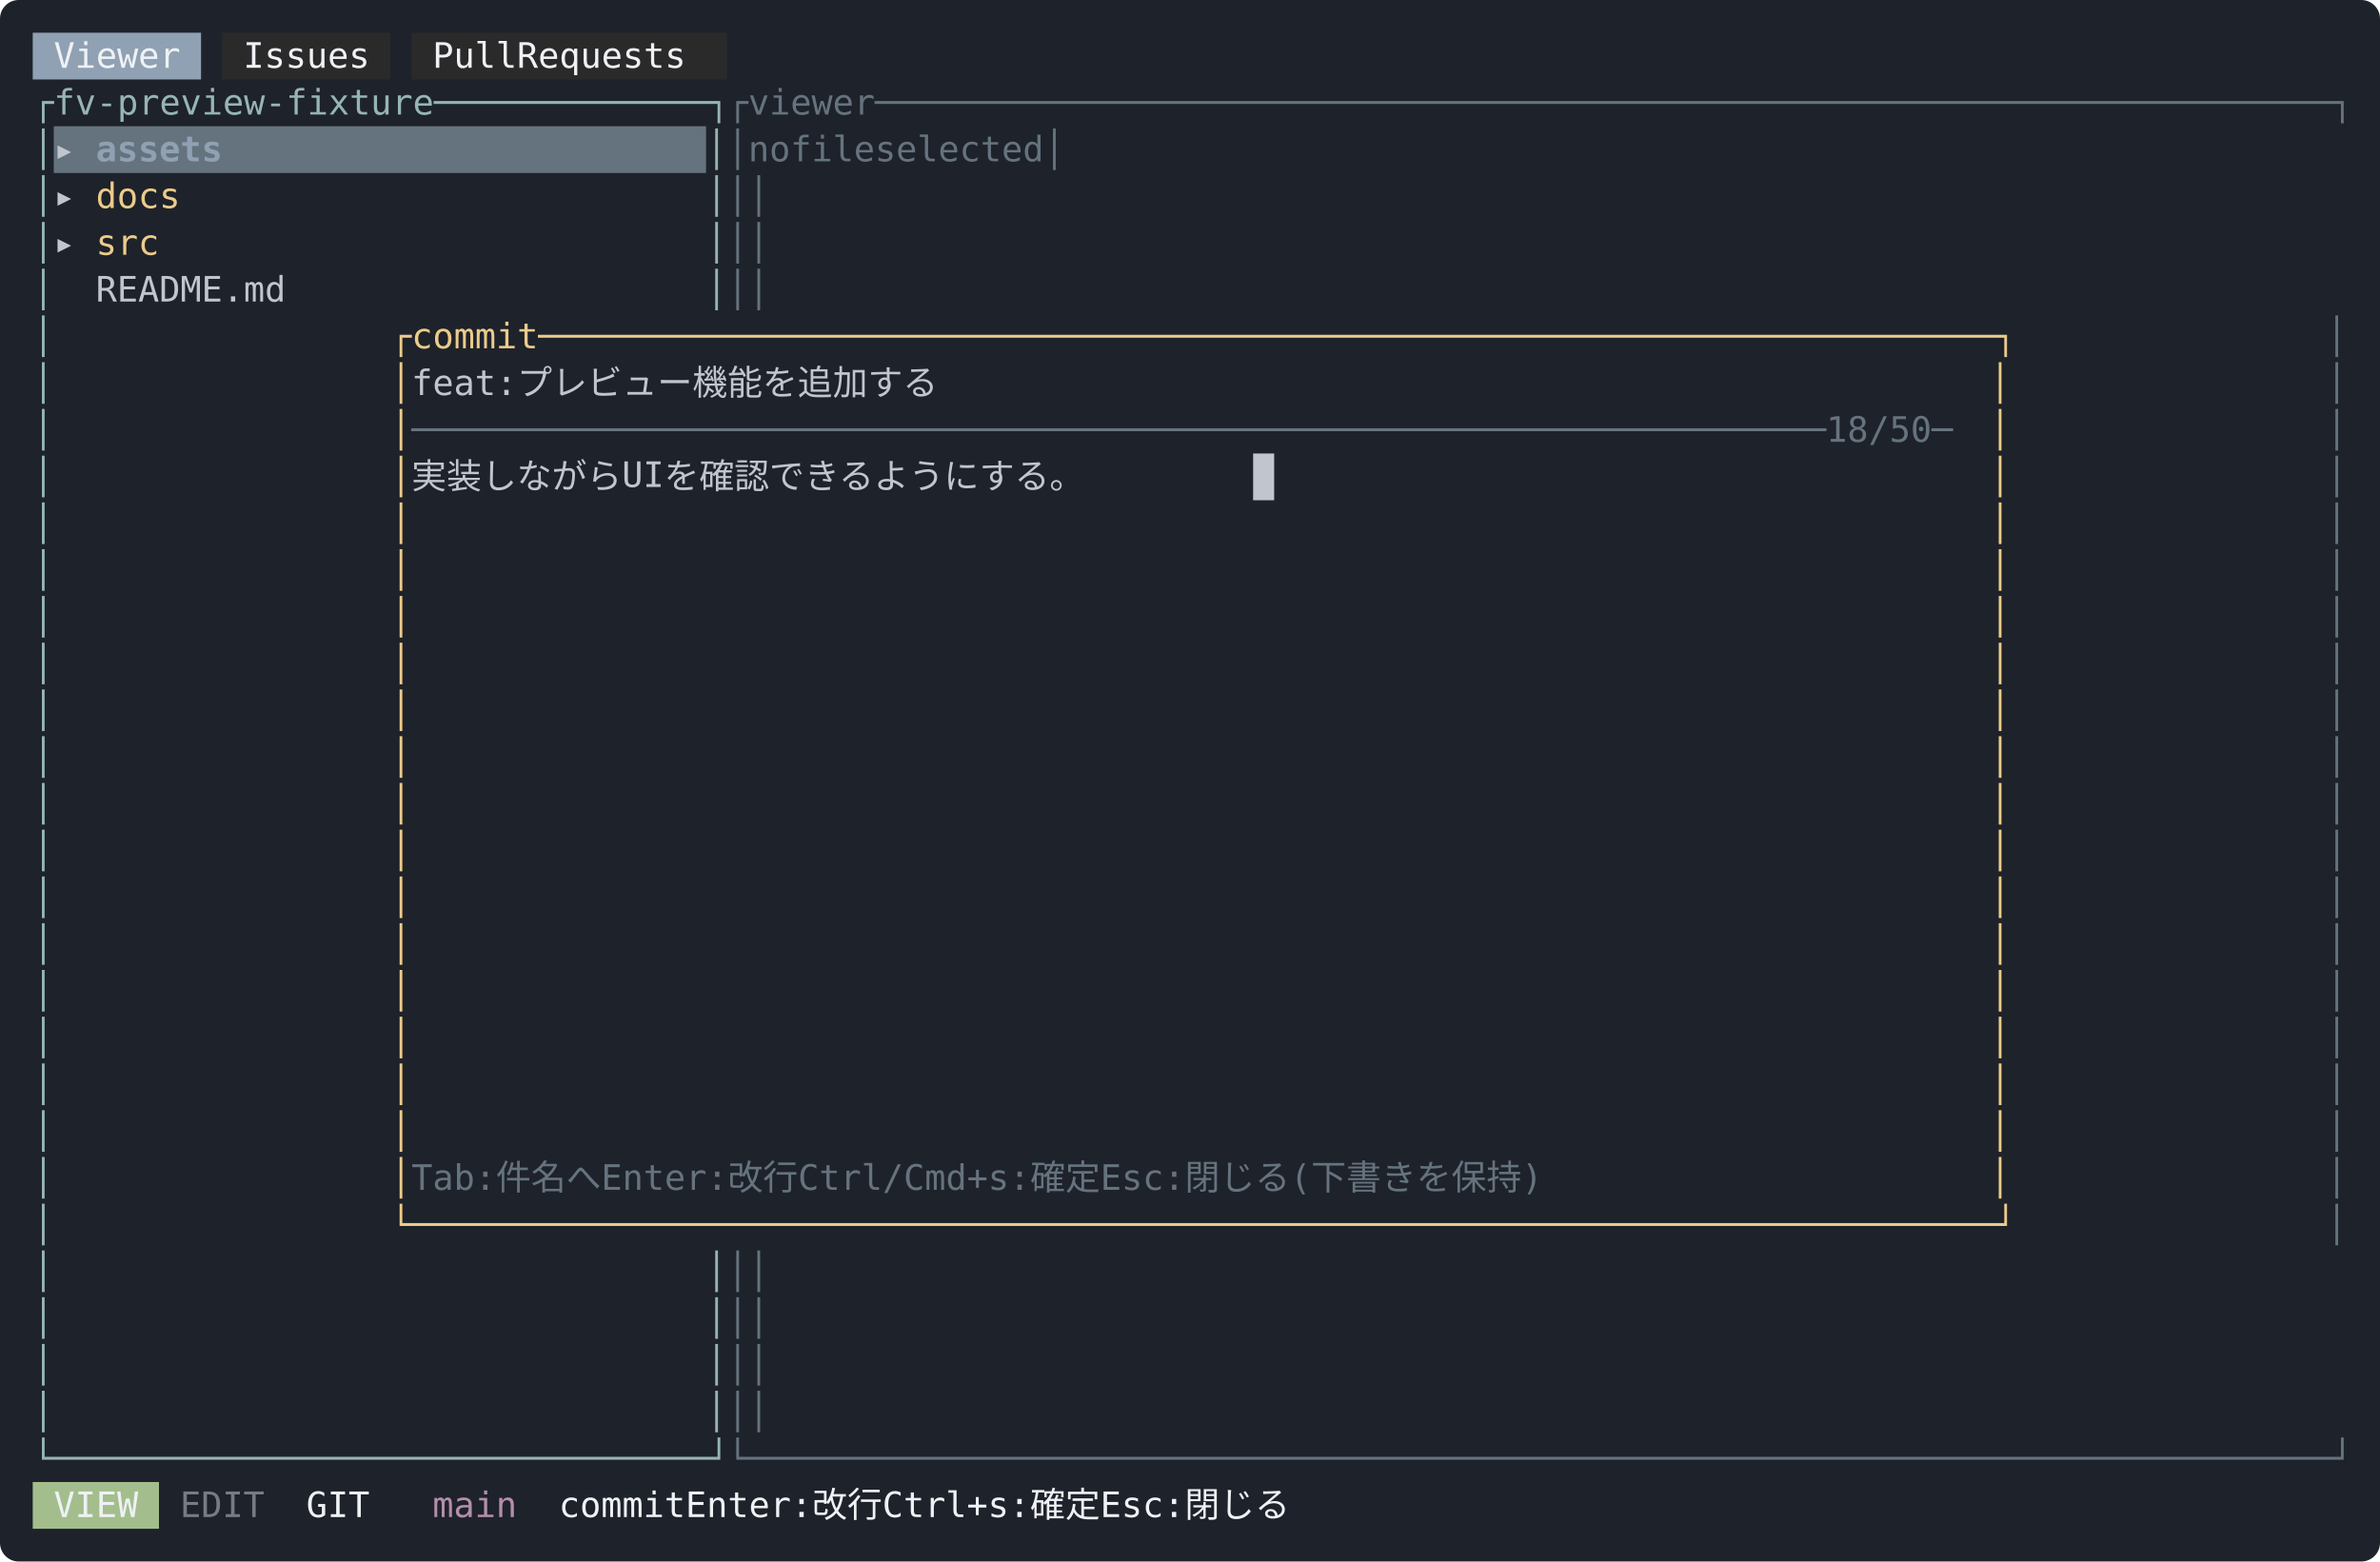
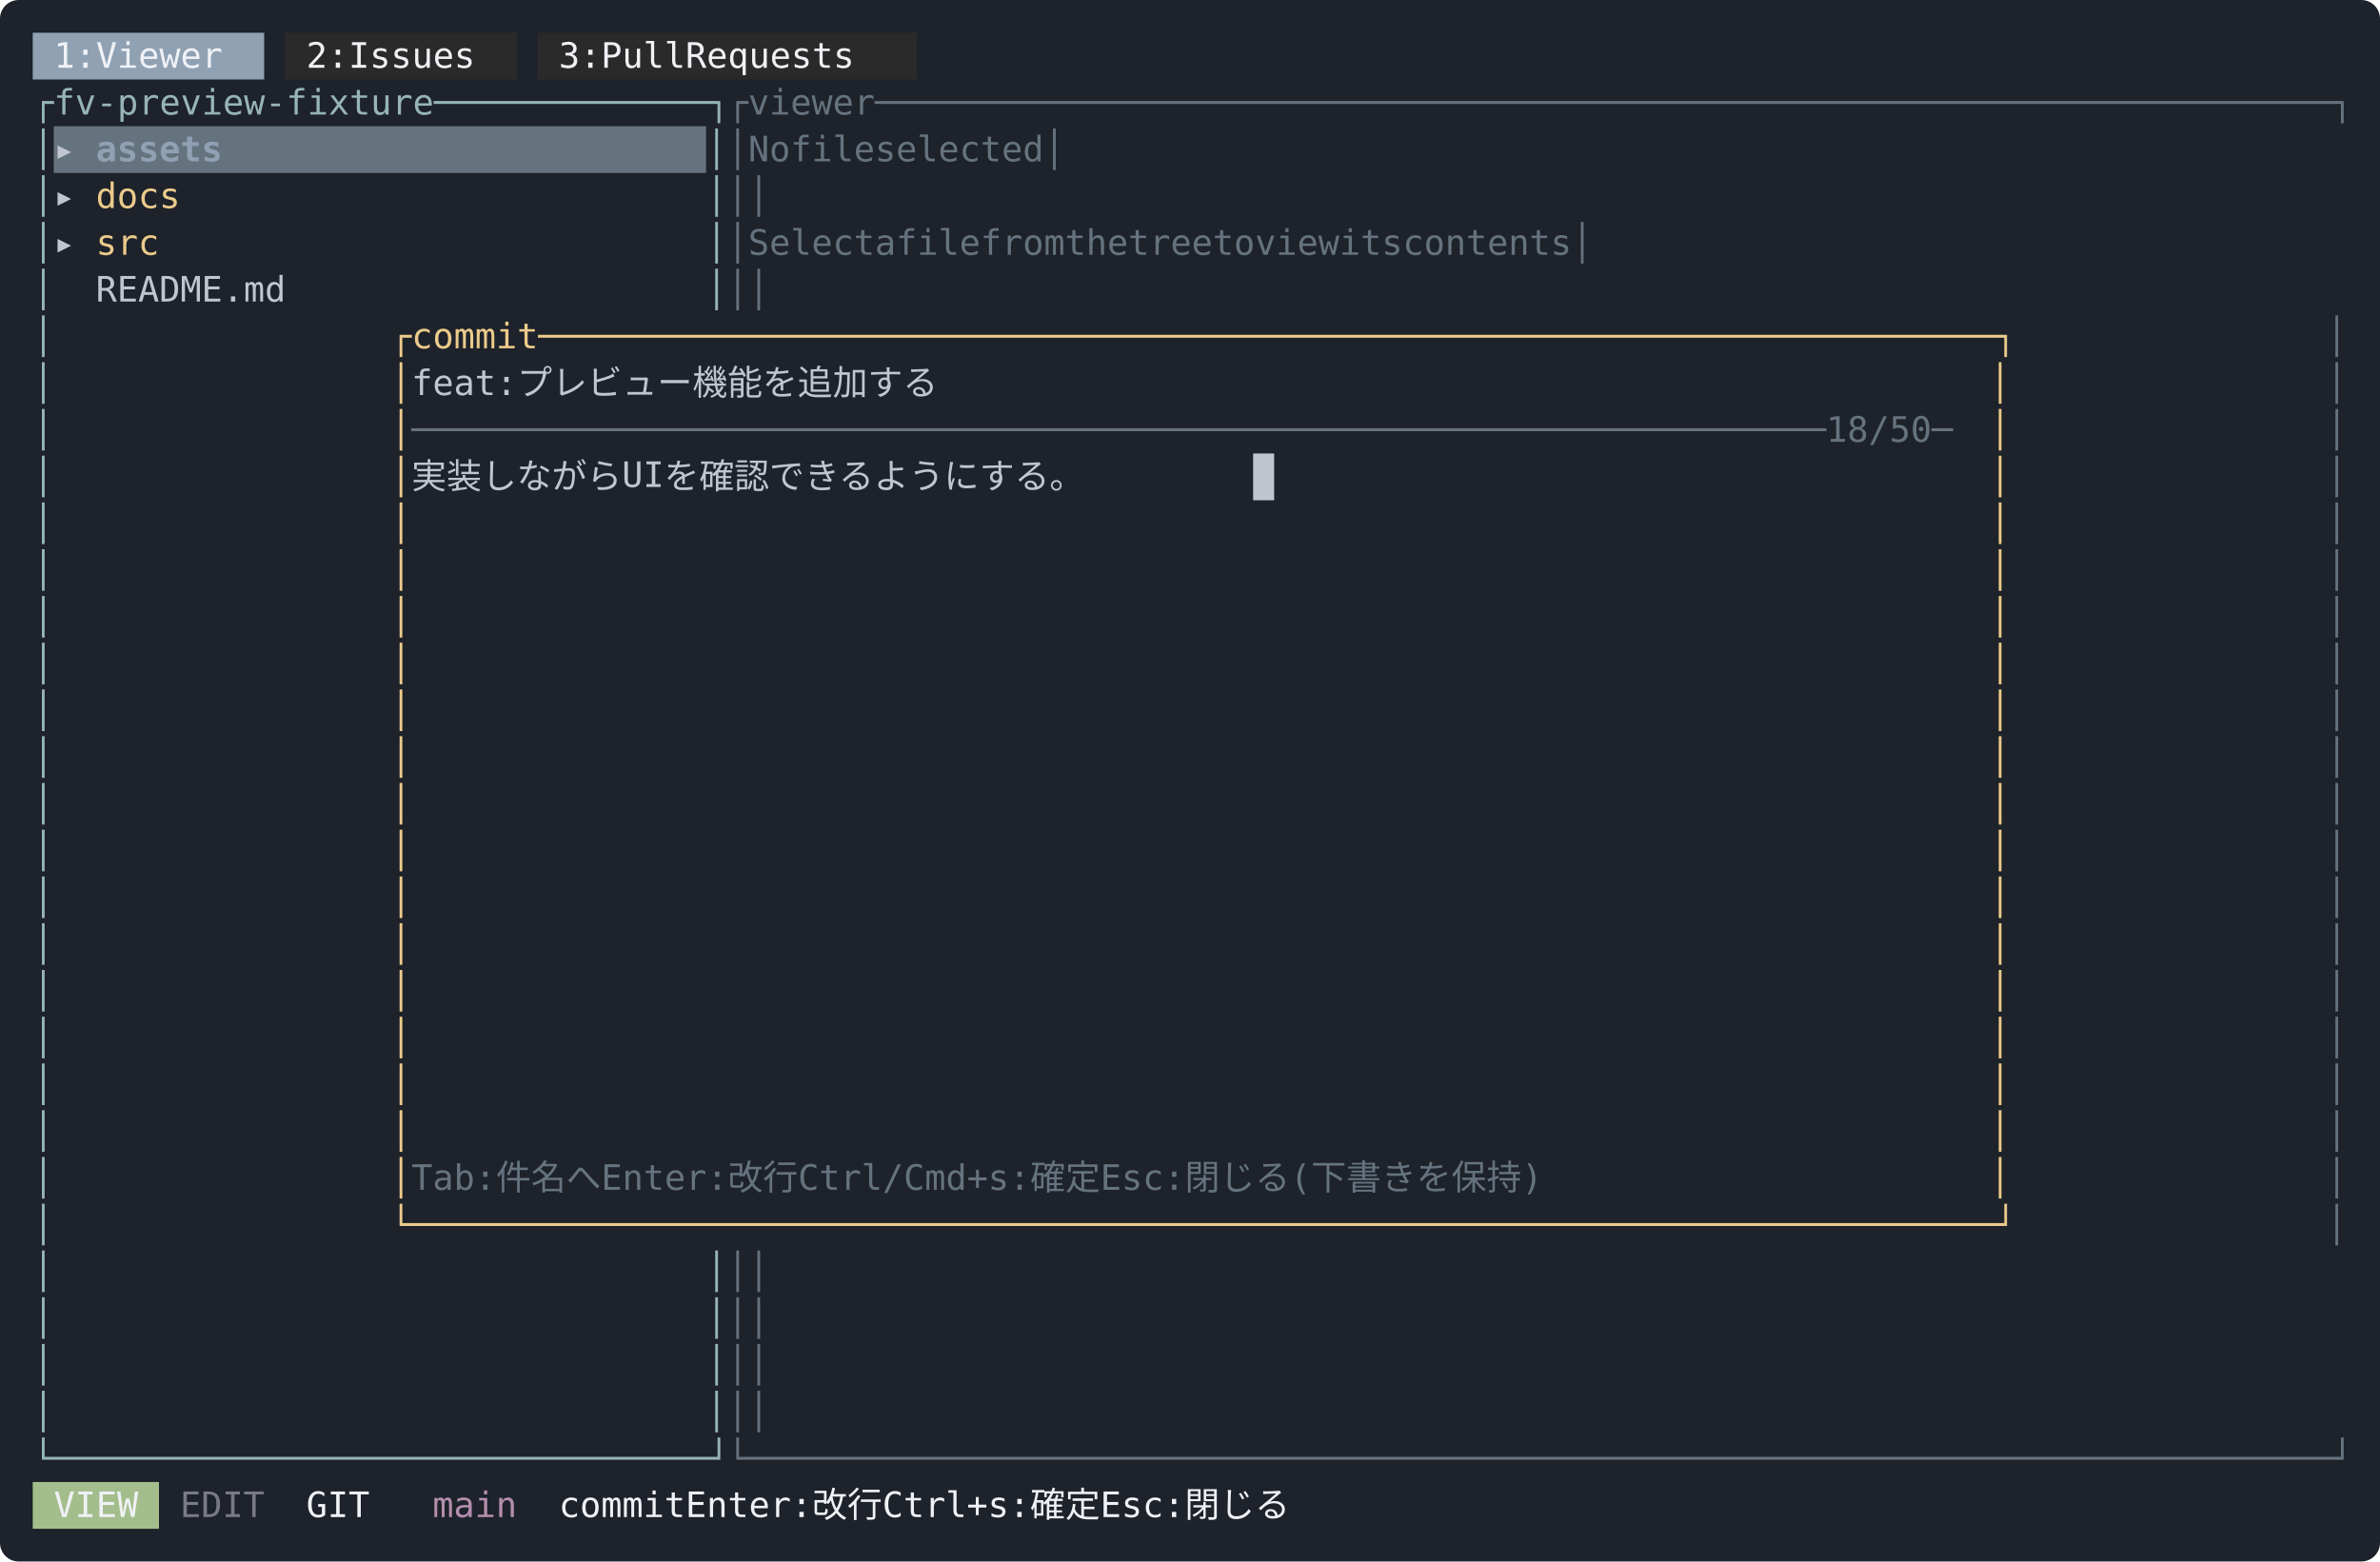
<svg xmlns="http://www.w3.org/2000/svg" width="1018" height="668" viewBox="0 0 1018 668" font-family="ui-monospace, SFMono-Regular, Menlo, Consolas, 'DejaVu Sans Mono', monospace" font-size="15">
  <rect width="1018" height="668" rx="8" fill="#1e222a" />
-   <rect x="14" y="14" width="72" height="20" fill="#8fa1b3" />
-   <rect x="95" y="14" width="72" height="20" fill="#2a2a2a" />
-   <rect x="176" y="14" width="135" height="20" fill="#2a2a2a" />
-   <text x="23 32 41 50 59 68" y="29" fill="#eff1f5">Viewer</text>
-   <text x="104 113 122 131 140 149" y="29" fill="#eff1f5">Issues</text>
-   <text x="185 194 203 212 230 239 248 257 266 275 284 293" y="29" fill="#eff1f5">PullRequests</text>
+   <rect x="14" y="14" width="99" height="20" fill="#8fa1b3" />
+   <rect x="122" y="14" width="99" height="20" fill="#2a2a2a" />
+   <rect x="230" y="14" width="162" height="20" fill="#2a2a2a" />
+   <text x="23 32 50 59 68 77 86 95" y="29" fill="#eff1f5">1:Viewer</text>
+   <text x="131 140 158 167 176 185 194 203" y="29" fill="#eff1f5">2:Issues</text>
+   <text x="239 248 266 275 284 293 311 320 329 338 347 356 365 374" y="29" fill="#eff1f5">3:PullRequests</text>
  <text x="14 23 32 41 50 59 68 77 86 95 104 113 122 131 140 149 158 167 176 185 194 203 212 221 230 239 248 257 266 275 284 293 302" y="49" fill="#96b5b4">┌fv-preview-fixture─────────────┐</text>
  <text x="311 320 329 338 347 356 365 374 383 392 401 410 419 428 437 446 455 464 473 482 491 500 509 518 527 536 545 554 563 572 581 590 599 608 617 626 635 644 653 662 671 680 689 698 707 716 725 734 743 752 761 770 779 788 797 806 815 824 833 842 851 860 869 878 887 896 905 914 923 932 941 950 959 968 977 986 995" y="49" fill="#65737e">┌viewer─────────────────────────────────────────────────────────────────────┐</text>
  <rect x="23" y="54" width="279" height="20" fill="#65737e" />
  <text x="14" y="69" fill="#96b5b4">│</text>
  <text x="23" y="69" fill="#c0c5ce" font-weight="bold">▸</text>
  <text x="41 50 59 68 77 86" y="69" fill="#8fa1b3" font-weight="bold">assets</text>
  <text x="302" y="69" fill="#96b5b4">│</text>
-   <text x="311 320 329 347 356 365 374 392 401 410 419 428 437 446 455 995" y="69" fill="#65737e">│nofileselected│</text>
+   <text x="311 581 590 608 617 626 635 653 662 671 680 689 698 707 716 995" y="69" fill="#65737e">│Nofileselected│</text>
  <text x="14" y="89" fill="#96b5b4">│</text>
  <text x="23" y="89" fill="#c0c5ce">▸</text>
  <text x="41 50 59 68" y="89" fill="#ebcb8b">docs</text>
  <text x="302" y="89" fill="#96b5b4">│</text>
  <text x="311 995" y="89" fill="#65737e">││</text>
  <text x="14" y="109" fill="#96b5b4">│</text>
  <text x="23" y="109" fill="#c0c5ce">▸</text>
  <text x="41 50 59" y="109" fill="#ebcb8b">src</text>
  <text x="302" y="109" fill="#96b5b4">│</text>
-   <text x="311 995" y="109" fill="#65737e">││</text>
+   <text x="311 437 446 455 464 473 482 500 518 527 536 545 563 572 581 590 608 617 626 644 653 662 671 689 698 716 725 734 743 761 770 779 797 806 815 824 833 842 851 860 995" y="109" fill="#65737e">│Selectafilefromthetreetoviewitscontents│</text>
  <text x="14" y="129" fill="#96b5b4">│</text>
  <text x="41 50 59 68 77 86 95 104 113" y="129" fill="#c0c5ce">README.md</text>
  <text x="302" y="129" fill="#96b5b4">│</text>
  <text x="311 995" y="129" fill="#65737e">││</text>
  <text x="14" y="149" fill="#96b5b4">│</text>
  <text x="167 176 185 194 203 212 221 230 239 248 257 266 275 284 293 302 311 320 329 338 347 356 365 374 383 392 401 410 419 428 437 446 455 464 473 482 491 500 509 518 527 536 545 554 563 572 581 590 599 608 617 626 635 644 653 662 671 680 689 698 707 716 725 734 743 752 761 770 779 788 797 806 815 824 833 842 851" y="149" fill="#ebcb8b">┌commit─────────────────────────────────────────────────────────────────────┐</text>
  <text x="995" y="149" fill="#65737e">│</text>
  <text x="14" y="169" fill="#96b5b4">│</text>
  <text x="167" y="169" fill="#ebcb8b">│</text>
  <text x="176 185 194 203 212 230 248 266 284 302 320 338 356 374 392 410 428" y="169" fill="#c0c5ce">feat:プレビュー機能を追加する</text>
  <text x="851" y="169" fill="#ebcb8b">│</text>
  <text x="995" y="169" fill="#65737e">│</text>
  <text x="14" y="189" fill="#96b5b4">│</text>
  <text x="167" y="189" fill="#ebcb8b">│</text>
  <text x="176 185 194 203 212 221 230 239 248 257 266 275 284 293 302 311 320 329 338 347 356 365 374 383 392 401 410 419 428 437 446 455 464 473 482 491 500 509 518 527 536 545 554 563 572 581 590 599 608 617 626 635 644 653 662 671 680 689 698 707 716 725 734 743 752 761 770 788 797 806 815 824 842" y="189" fill="#65737e">───────────────────────────────────────────────────────────────────18/50─</text>
  <text x="851" y="189" fill="#ebcb8b">│</text>
  <text x="995" y="189" fill="#65737e">│</text>
  <rect x="536" y="194" width="9" height="20" fill="#c0c5ce" />
  <text x="14" y="209" fill="#96b5b4">│</text>
  <text x="167" y="209" fill="#ebcb8b">│</text>
  <text x="176 194 212 230 248 266 293 302 320 338 356 374 392 410 428 446 464 482 500 518" y="209" fill="#c0c5ce">実装しながらUIを確認できるようにする。</text>
  <text x="851" y="209" fill="#ebcb8b">│</text>
  <text x="995" y="209" fill="#65737e">│</text>
  <text x="14" y="229" fill="#96b5b4">│</text>
  <text x="167" y="229" fill="#ebcb8b">│</text>
  <text x="851" y="229" fill="#ebcb8b">│</text>
  <text x="995" y="229" fill="#65737e">│</text>
  <text x="14" y="249" fill="#96b5b4">│</text>
  <text x="167" y="249" fill="#ebcb8b">│</text>
  <text x="851" y="249" fill="#ebcb8b">│</text>
  <text x="995" y="249" fill="#65737e">│</text>
  <text x="14" y="269" fill="#96b5b4">│</text>
  <text x="167" y="269" fill="#ebcb8b">│</text>
  <text x="851" y="269" fill="#ebcb8b">│</text>
  <text x="995" y="269" fill="#65737e">│</text>
  <text x="14" y="289" fill="#96b5b4">│</text>
  <text x="167" y="289" fill="#ebcb8b">│</text>
  <text x="851" y="289" fill="#ebcb8b">│</text>
  <text x="995" y="289" fill="#65737e">│</text>
  <text x="14" y="309" fill="#96b5b4">│</text>
  <text x="167" y="309" fill="#ebcb8b">│</text>
  <text x="851" y="309" fill="#ebcb8b">│</text>
  <text x="995" y="309" fill="#65737e">│</text>
  <text x="14" y="329" fill="#96b5b4">│</text>
  <text x="167" y="329" fill="#ebcb8b">│</text>
  <text x="851" y="329" fill="#ebcb8b">│</text>
  <text x="995" y="329" fill="#65737e">│</text>
  <text x="14" y="349" fill="#96b5b4">│</text>
  <text x="167" y="349" fill="#ebcb8b">│</text>
  <text x="851" y="349" fill="#ebcb8b">│</text>
  <text x="995" y="349" fill="#65737e">│</text>
  <text x="14" y="369" fill="#96b5b4">│</text>
  <text x="167" y="369" fill="#ebcb8b">│</text>
  <text x="851" y="369" fill="#ebcb8b">│</text>
  <text x="995" y="369" fill="#65737e">│</text>
  <text x="14" y="389" fill="#96b5b4">│</text>
  <text x="167" y="389" fill="#ebcb8b">│</text>
  <text x="851" y="389" fill="#ebcb8b">│</text>
  <text x="995" y="389" fill="#65737e">│</text>
  <text x="14" y="409" fill="#96b5b4">│</text>
  <text x="167" y="409" fill="#ebcb8b">│</text>
  <text x="851" y="409" fill="#ebcb8b">│</text>
  <text x="995" y="409" fill="#65737e">│</text>
  <text x="14" y="429" fill="#96b5b4">│</text>
  <text x="167" y="429" fill="#ebcb8b">│</text>
  <text x="851" y="429" fill="#ebcb8b">│</text>
  <text x="995" y="429" fill="#65737e">│</text>
  <text x="14" y="449" fill="#96b5b4">│</text>
  <text x="167" y="449" fill="#ebcb8b">│</text>
  <text x="851" y="449" fill="#ebcb8b">│</text>
  <text x="995" y="449" fill="#65737e">│</text>
  <text x="14" y="469" fill="#96b5b4">│</text>
  <text x="167" y="469" fill="#ebcb8b">│</text>
  <text x="851" y="469" fill="#ebcb8b">│</text>
  <text x="995" y="469" fill="#65737e">│</text>
  <text x="14" y="489" fill="#96b5b4">│</text>
  <text x="167" y="489" fill="#ebcb8b">│</text>
  <text x="851" y="489" fill="#ebcb8b">│</text>
  <text x="995" y="489" fill="#65737e">│</text>
  <text x="14" y="509" fill="#96b5b4">│</text>
  <text x="167" y="509" fill="#ebcb8b">│</text>
  <text x="176 185 194 203 221 239 257 293 302 311 320 329 338 356 374 410 419 428 437 446 455 464 473 482 491 500 518 536 572 581 590 599 617 635 653 680 689 707 725 743 761 779 797" y="509" fill="#65737e">Tab:件名へEnter:改行Ctrl/Cmd+s:確定Esc:閉じる(下書きを保持)</text>
  <text x="851" y="509" fill="#ebcb8b">│</text>
  <text x="995" y="509" fill="#65737e">│</text>
  <text x="14" y="529" fill="#96b5b4">│</text>
  <text x="167 176 185 194 203 212 221 230 239 248 257 266 275 284 293 302 311 320 329 338 347 356 365 374 383 392 401 410 419 428 437 446 455 464 473 482 491 500 509 518 527 536 545 554 563 572 581 590 599 608 617 626 635 644 653 662 671 680 689 698 707 716 725 734 743 752 761 770 779 788 797 806 815 824 833 842 851" y="529" fill="#ebcb8b">└───────────────────────────────────────────────────────────────────────────┘</text>
  <text x="995" y="529" fill="#65737e">│</text>
  <text x="14" y="549" fill="#96b5b4">│</text>
  <text x="302" y="549" fill="#96b5b4">│</text>
  <text x="311 995" y="549" fill="#65737e">││</text>
  <text x="14" y="569" fill="#96b5b4">│</text>
  <text x="302" y="569" fill="#96b5b4">│</text>
  <text x="311 995" y="569" fill="#65737e">││</text>
  <text x="14" y="589" fill="#96b5b4">│</text>
  <text x="302" y="589" fill="#96b5b4">│</text>
  <text x="311 995" y="589" fill="#65737e">││</text>
  <text x="14" y="609" fill="#96b5b4">│</text>
  <text x="302" y="609" fill="#96b5b4">│</text>
  <text x="311 995" y="609" fill="#65737e">││</text>
  <text x="14 23 32 41 50 59 68 77 86 95 104 113 122 131 140 149 158 167 176 185 194 203 212 221 230 239 248 257 266 275 284 293 302" y="629" fill="#96b5b4">└───────────────────────────────┘</text>
  <text x="311 320 329 338 347 356 365 374 383 392 401 410 419 428 437 446 455 464 473 482 491 500 509 518 527 536 545 554 563 572 581 590 599 608 617 626 635 644 653 662 671 680 689 698 707 716 725 734 743 752 761 770 779 788 797 806 815 824 833 842 851 860 869 878 887 896 905 914 923 932 941 950 959 968 977 986 995" y="629" fill="#65737e">└───────────────────────────────────────────────────────────────────────────┘</text>
  <rect x="14" y="634" width="54" height="20" fill="#a3be8c" />
  <text x="23 32 41 50" y="649" fill="#eff1f5">VIEW</text>
  <text x="77 86 95 104" y="649" fill="#c0c5ce" fill-opacity="0.55">EDIT</text>
  <text x="131 140 149" y="649" fill="#eff1f5">GIT</text>
  <text x="185 194 203 212" y="649" fill="#b48ead">main</text>
  <text x="239 248 257 266 275 284 311 320 329 338 347 356 374 392 428 437 446 455 464 473 482 500 518 554 563 572 581 599 617 635" y="649" fill="#eff1f5">commitEnter:改行Ctrl+s:確定Esc:閉じる</text>
</svg>
